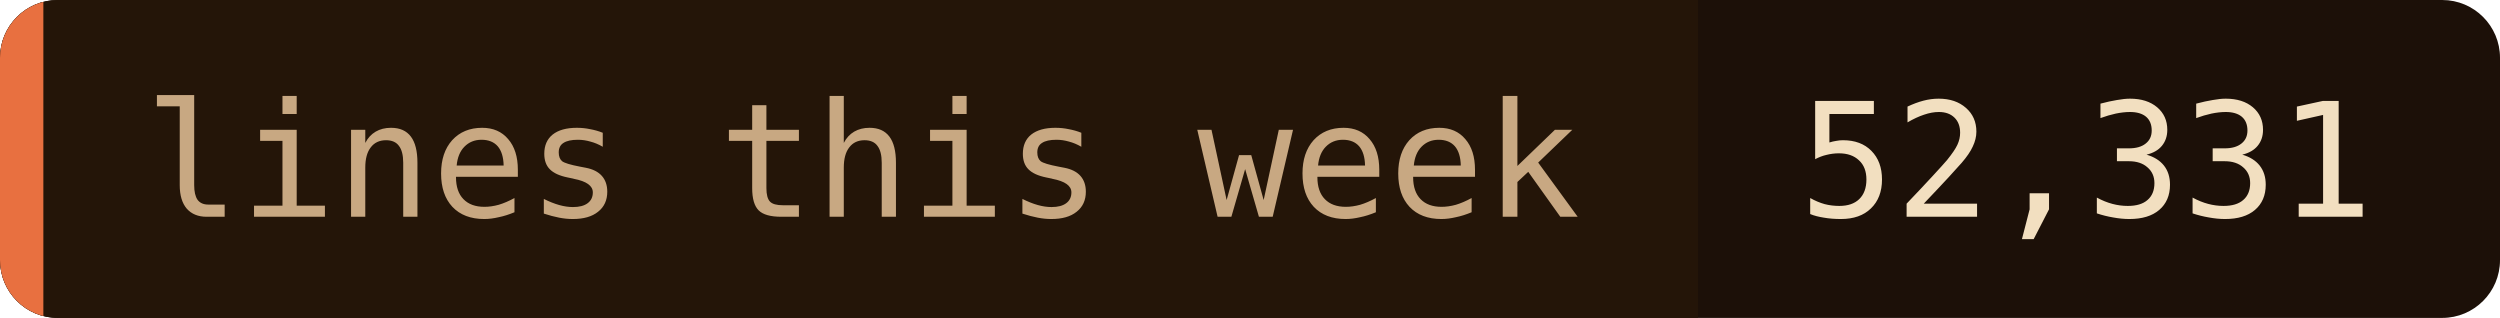
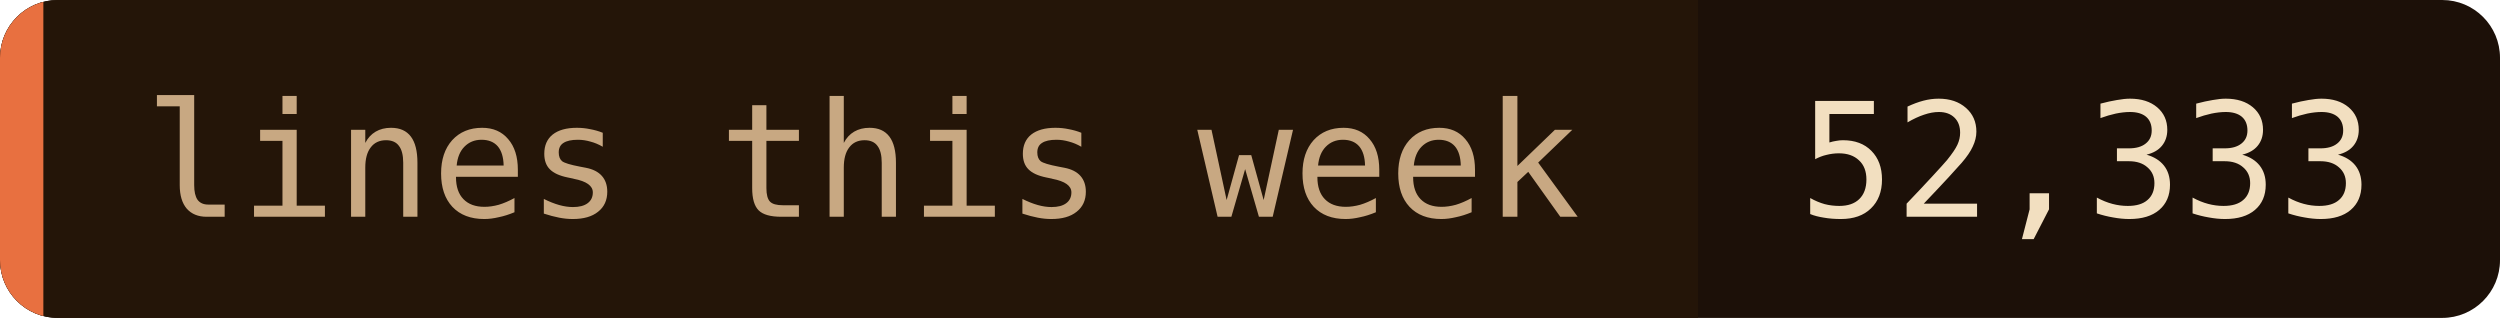
- <svg xmlns="http://www.w3.org/2000/svg" width="173" height="22" role="img" aria-label="lines this week: 52,331">
+ <svg xmlns="http://www.w3.org/2000/svg" width="173" height="22" role="img" aria-label="lines this week: 52,333">
  <clipPath id="c">
    <rect width="173" height="22" rx="4" />
  </clipPath>
  <g clip-path="url(#c)">
    <rect width="173" height="22" fill="#1c1008" />
    <rect width="117.5" height="22" fill="#241508" />
    <rect width="3" height="22" fill="#e87040" />
  </g>
  <g font-family="'JetBrains Mono', 'Fira Code', ui-monospace, SFMono-Regular, Menlo, monospace" font-size="11">
    <text x="10" y="15" fill="#c8a882">lines this week</text>
-     <text x="124.5" y="15" fill="#f2dfc0">52,331</text>
+     <text x="124.5" y="15" fill="#f2dfc0">52,333</text>
  </g>
</svg>
